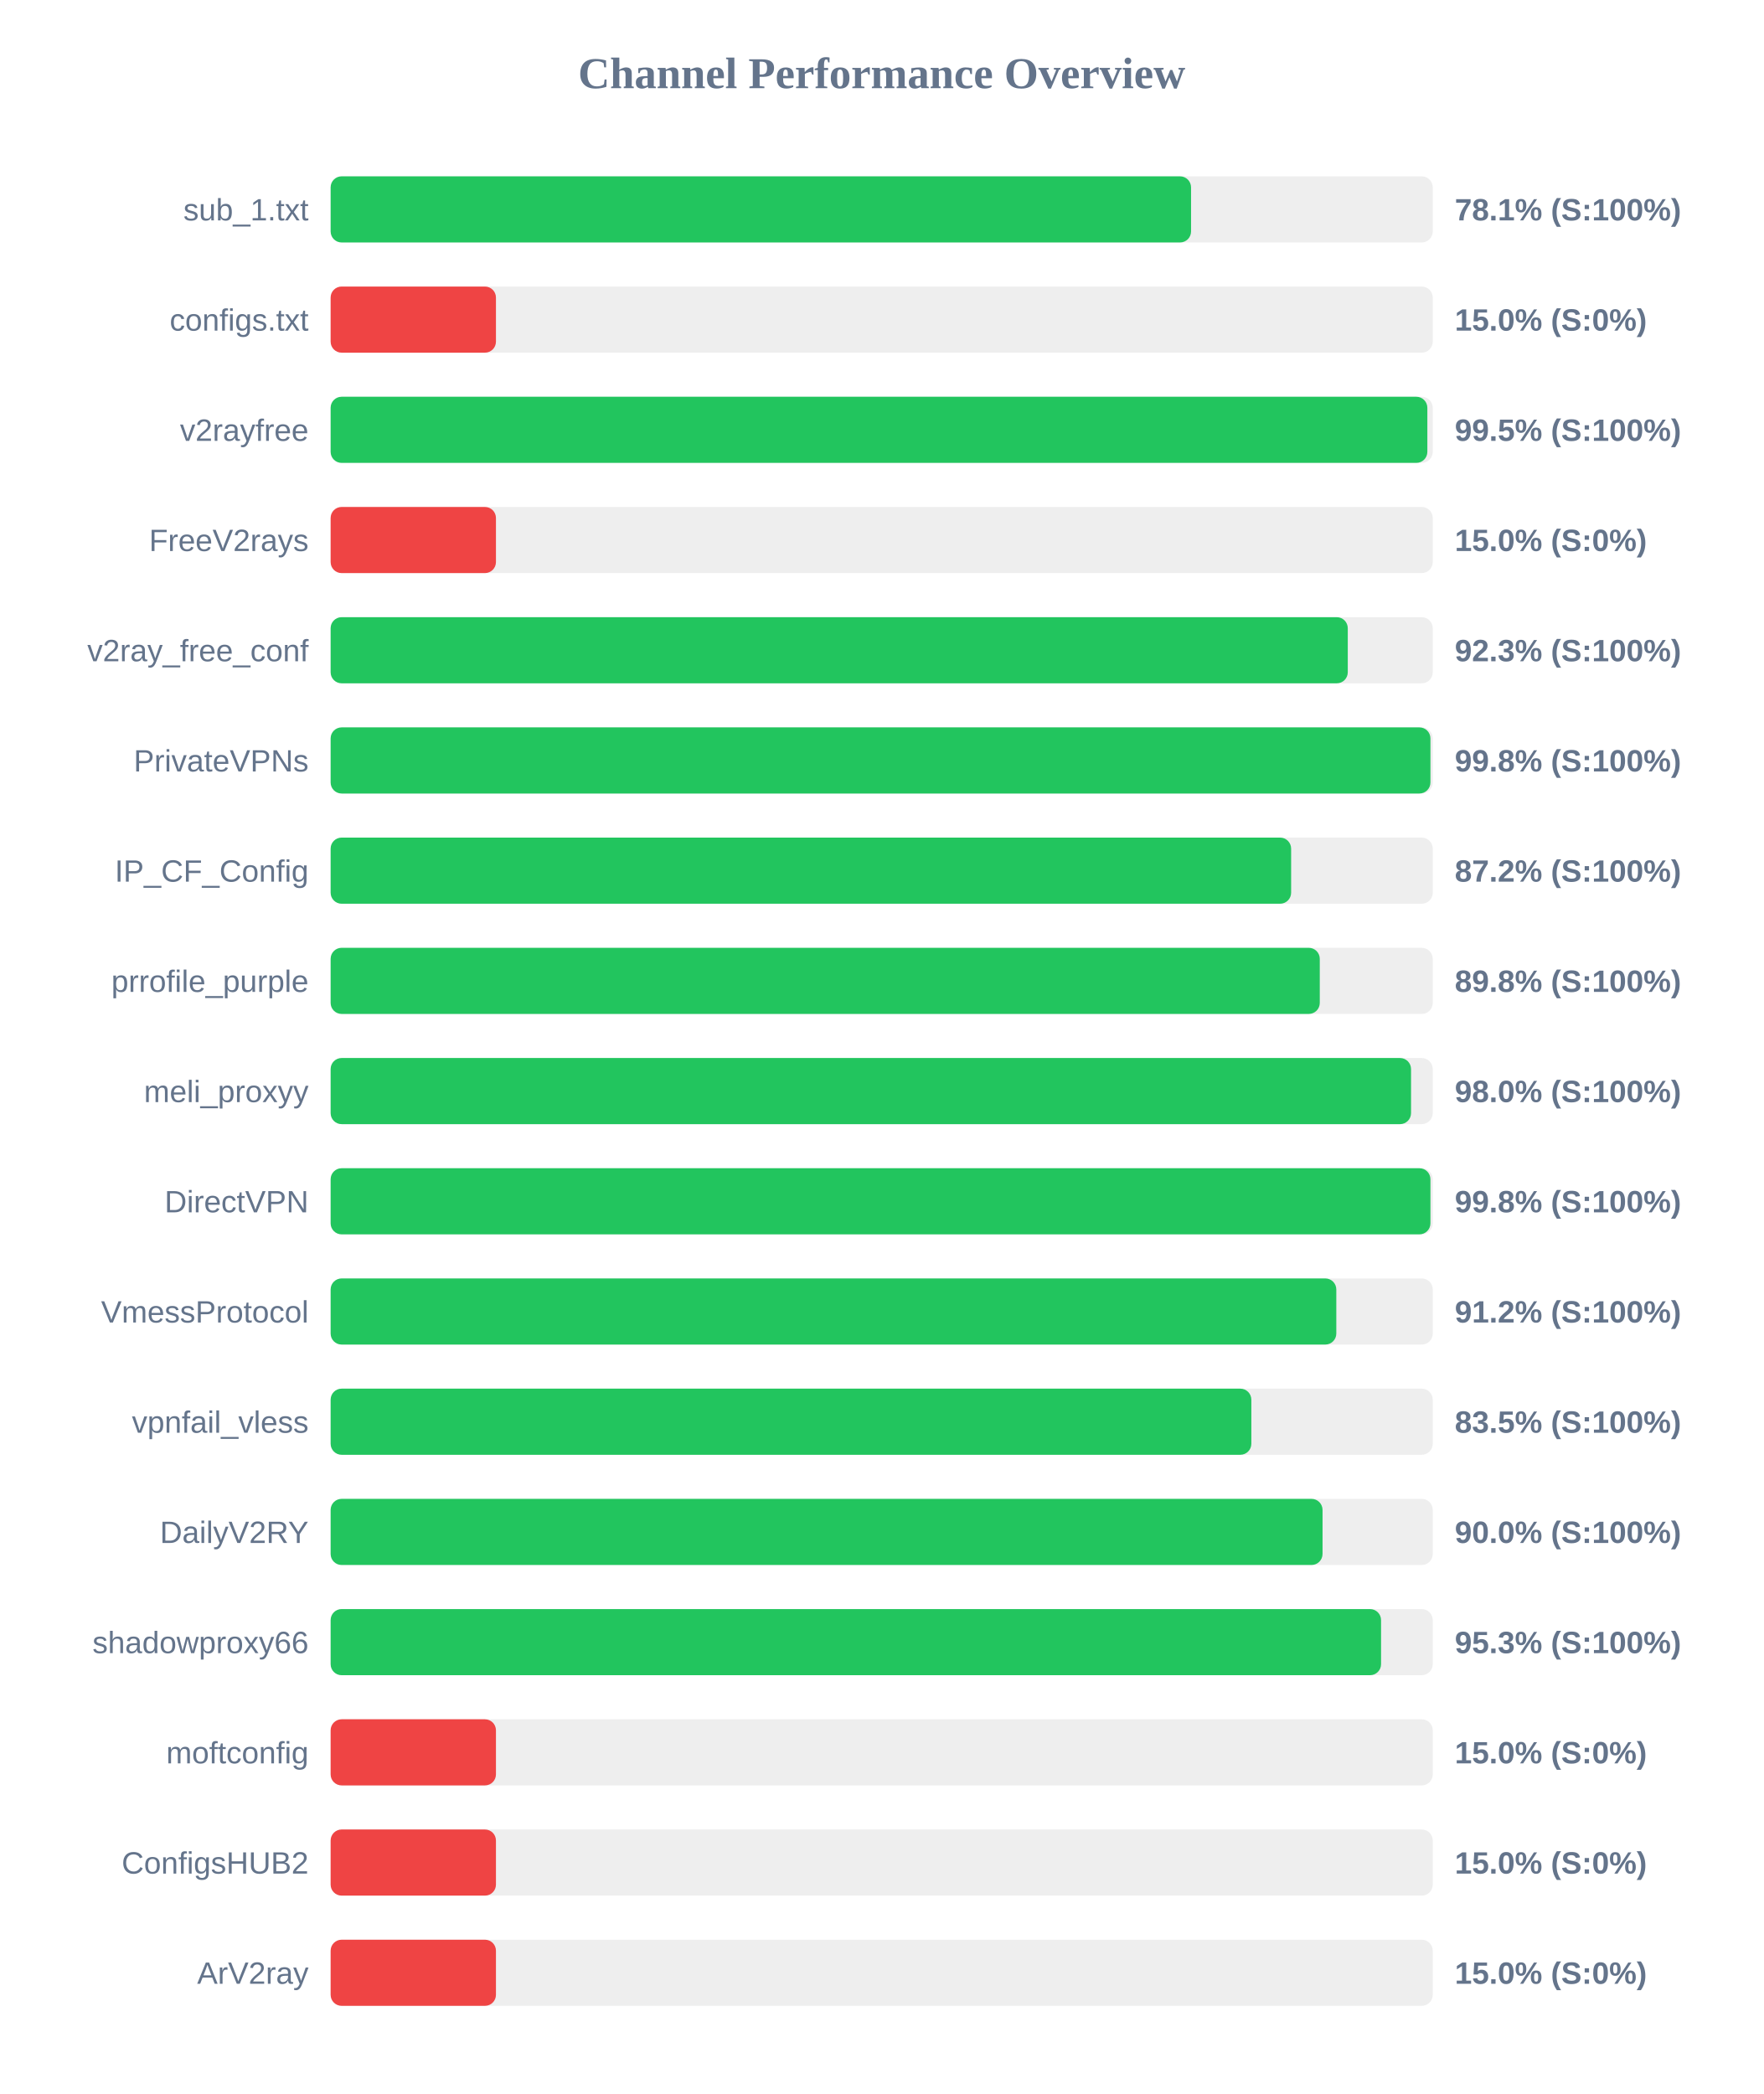
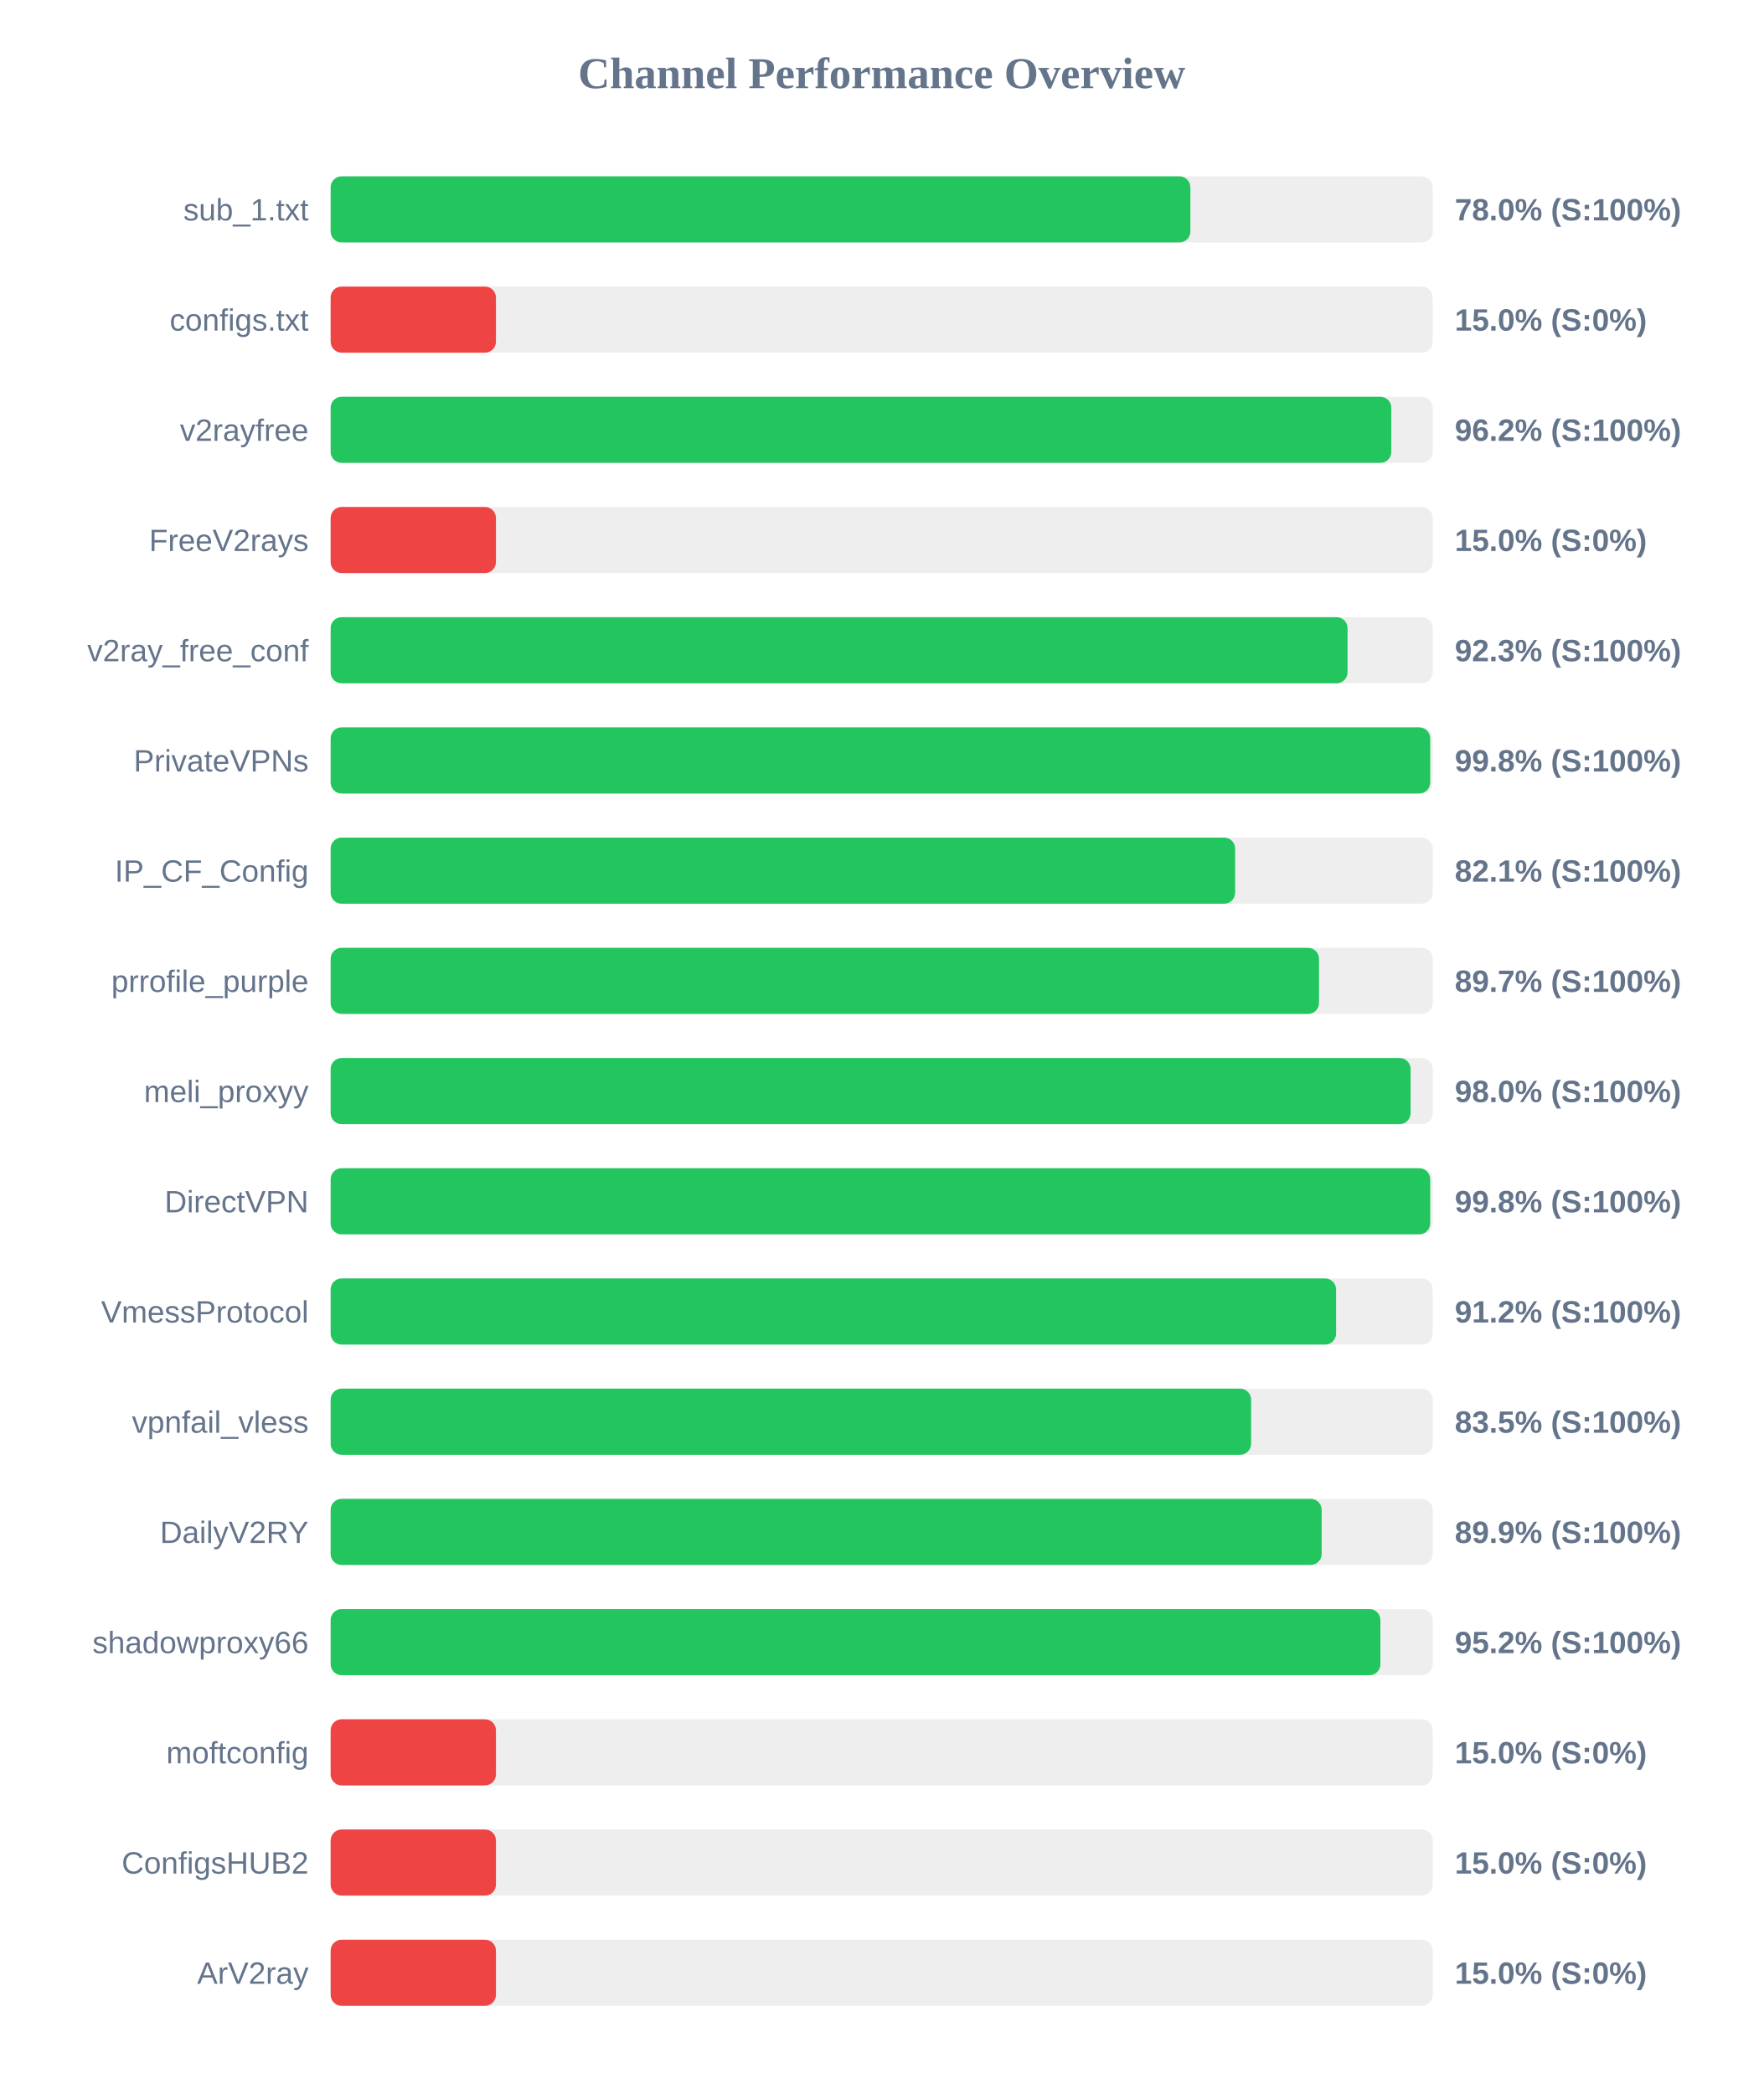
<svg xmlns="http://www.w3.org/2000/svg" width="800" height="950" version="1.1">
  <style>
        .row { font: 14px Arial; fill: #64748b; }
        .score { font: bold 14px Arial; fill: #64748b; }
    </style>
  <text x="400" y="40" text-anchor="middle" font-size="20px" font-weight="bold" fill="#64748b">Channel Performance Overview</text>
  <rect x="150" y="80" width="500" height="30" fill="#eee" rx="5" />
-   <rect x="150" y="80" width="390.35" height="30" fill="#22c55e" rx="5" />
+   <rect x="150" y="80" width="390.05" height="30" fill="#22c55e" rx="5" />
  <text x="140" y="100" text-anchor="end" class="row">sub_1.txt</text>
-   <text x="660" y="100" text-anchor="start" class="score">78.1% (S:100%)</text>
+   <text x="660" y="100" text-anchor="start" class="score">78.0% (S:100%)</text>
  <rect x="150" y="130" width="500" height="30" fill="#eee" rx="5" />
  <rect x="150" y="130" width="75.0" height="30" fill="#ef4444" rx="5" />
  <text x="140" y="150" text-anchor="end" class="row">configs.txt</text>
  <text x="660" y="150" text-anchor="start" class="score">15.0% (S:0%)</text>
  <rect x="150" y="180" width="500" height="30" fill="#eee" rx="5" />
-   <rect x="150" y="180" width="497.55" height="30" fill="#22c55e" rx="5" />
+   <rect x="150" y="180" width="481.2" height="30" fill="#22c55e" rx="5" />
  <text x="140" y="200" text-anchor="end" class="row">v2rayfree</text>
-   <text x="660" y="200" text-anchor="start" class="score">99.5% (S:100%)</text>
+   <text x="660" y="200" text-anchor="start" class="score">96.2% (S:100%)</text>
  <rect x="150" y="230" width="500" height="30" fill="#eee" rx="5" />
  <rect x="150" y="230" width="75.0" height="30" fill="#ef4444" rx="5" />
  <text x="140" y="250" text-anchor="end" class="row">FreeV2rays</text>
  <text x="660" y="250" text-anchor="start" class="score">15.0% (S:0%)</text>
  <rect x="150" y="280" width="500" height="30" fill="#eee" rx="5" />
-   <rect x="150" y="280" width="461.45" height="30" fill="#22c55e" rx="5" />
+   <rect x="150" y="280" width="461.35" height="30" fill="#22c55e" rx="5" />
  <text x="140" y="300" text-anchor="end" class="row">v2ray_free_conf</text>
  <text x="660" y="300" text-anchor="start" class="score">92.3% (S:100%)</text>
  <rect x="150" y="330" width="500" height="30" fill="#eee" rx="5" />
-   <rect x="150" y="330" width="498.95" height="30" fill="#22c55e" rx="5" />
+   <rect x="150" y="330" width="498.85" height="30" fill="#22c55e" rx="5" />
  <text x="140" y="350" text-anchor="end" class="row">PrivateVPNs</text>
  <text x="660" y="350" text-anchor="start" class="score">99.8% (S:100%)</text>
  <rect x="150" y="380" width="500" height="30" fill="#eee" rx="5" />
-   <rect x="150" y="380" width="435.75" height="30" fill="#22c55e" rx="5" />
+   <rect x="150" y="380" width="410.35" height="30" fill="#22c55e" rx="5" />
  <text x="140" y="400" text-anchor="end" class="row">IP_CF_Config</text>
-   <text x="660" y="400" text-anchor="start" class="score">87.2% (S:100%)</text>
+   <text x="660" y="400" text-anchor="start" class="score">82.1% (S:100%)</text>
  <rect x="150" y="430" width="500" height="30" fill="#eee" rx="5" />
-   <rect x="150" y="430" width="448.75" height="30" fill="#22c55e" rx="5" />
+   <rect x="150" y="430" width="448.4" height="30" fill="#22c55e" rx="5" />
  <text x="140" y="450" text-anchor="end" class="row">prrofile_purple</text>
-   <text x="660" y="450" text-anchor="start" class="score">89.8% (S:100%)</text>
+   <text x="660" y="450" text-anchor="start" class="score">89.7% (S:100%)</text>
  <rect x="150" y="480" width="500" height="30" fill="#eee" rx="5" />
-   <rect x="150" y="480" width="490.15" height="30" fill="#22c55e" rx="5" />
+   <rect x="150" y="480" width="489.95" height="30" fill="#22c55e" rx="5" />
  <text x="140" y="500" text-anchor="end" class="row">meli_proxyy</text>
  <text x="660" y="500" text-anchor="start" class="score">98.0% (S:100%)</text>
  <rect x="150" y="530" width="500" height="30" fill="#eee" rx="5" />
-   <rect x="150" y="530" width="498.95" height="30" fill="#22c55e" rx="5" />
+   <rect x="150" y="530" width="498.85" height="30" fill="#22c55e" rx="5" />
  <text x="140" y="550" text-anchor="end" class="row">DirectVPN</text>
  <text x="660" y="550" text-anchor="start" class="score">99.8% (S:100%)</text>
  <rect x="150" y="580" width="500" height="30" fill="#eee" rx="5" />
-   <rect x="150" y="580" width="456.25" height="30" fill="#22c55e" rx="5" />
+   <rect x="150" y="580" width="456.15" height="30" fill="#22c55e" rx="5" />
  <text x="140" y="600" text-anchor="end" class="row">VmessProtocol</text>
  <text x="660" y="600" text-anchor="start" class="score">91.2% (S:100%)</text>
  <rect x="150" y="630" width="500" height="30" fill="#eee" rx="5" />
-   <rect x="150" y="630" width="417.7" height="30" fill="#22c55e" rx="5" />
+   <rect x="150" y="630" width="417.6" height="30" fill="#22c55e" rx="5" />
  <text x="140" y="650" text-anchor="end" class="row">vpnfail_vless</text>
  <text x="660" y="650" text-anchor="start" class="score">83.5% (S:100%)</text>
  <rect x="150" y="680" width="500" height="30" fill="#eee" rx="5" />
-   <rect x="150" y="680" width="450.0" height="30" fill="#22c55e" rx="5" />
+   <rect x="150" y="680" width="449.6" height="30" fill="#22c55e" rx="5" />
  <text x="140" y="700" text-anchor="end" class="row">DailyV2RY</text>
-   <text x="660" y="700" text-anchor="start" class="score">90.0% (S:100%)</text>
+   <text x="660" y="700" text-anchor="start" class="score">89.9% (S:100%)</text>
  <rect x="150" y="730" width="500" height="30" fill="#eee" rx="5" />
-   <rect x="150" y="730" width="476.55" height="30" fill="#22c55e" rx="5" />
+   <rect x="150" y="730" width="476.25" height="30" fill="#22c55e" rx="5" />
  <text x="140" y="750" text-anchor="end" class="row">shadowproxy66</text>
-   <text x="660" y="750" text-anchor="start" class="score">95.3% (S:100%)</text>
+   <text x="660" y="750" text-anchor="start" class="score">95.2% (S:100%)</text>
  <rect x="150" y="780" width="500" height="30" fill="#eee" rx="5" />
  <rect x="150" y="780" width="75.0" height="30" fill="#ef4444" rx="5" />
  <text x="140" y="800" text-anchor="end" class="row">moftconfig</text>
  <text x="660" y="800" text-anchor="start" class="score">15.0% (S:0%)</text>
  <rect x="150" y="830" width="500" height="30" fill="#eee" rx="5" />
  <rect x="150" y="830" width="75.0" height="30" fill="#ef4444" rx="5" />
  <text x="140" y="850" text-anchor="end" class="row">ConfigsHUB2</text>
  <text x="660" y="850" text-anchor="start" class="score">15.0% (S:0%)</text>
  <rect x="150" y="880" width="500" height="30" fill="#eee" rx="5" />
  <rect x="150" y="880" width="75.0" height="30" fill="#ef4444" rx="5" />
  <text x="140" y="900" text-anchor="end" class="row">ArV2ray</text>
  <text x="660" y="900" text-anchor="start" class="score">15.0% (S:0%)</text>
</svg>
